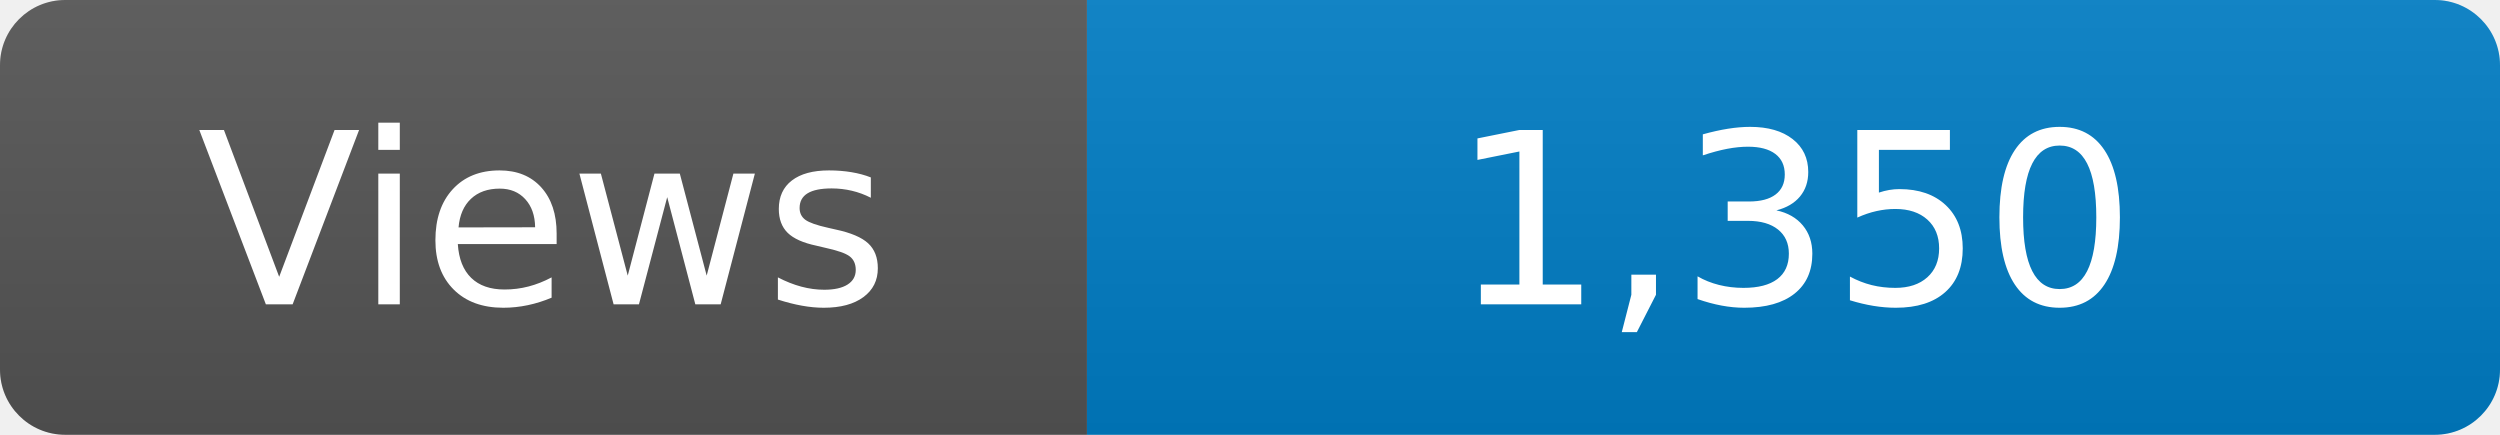
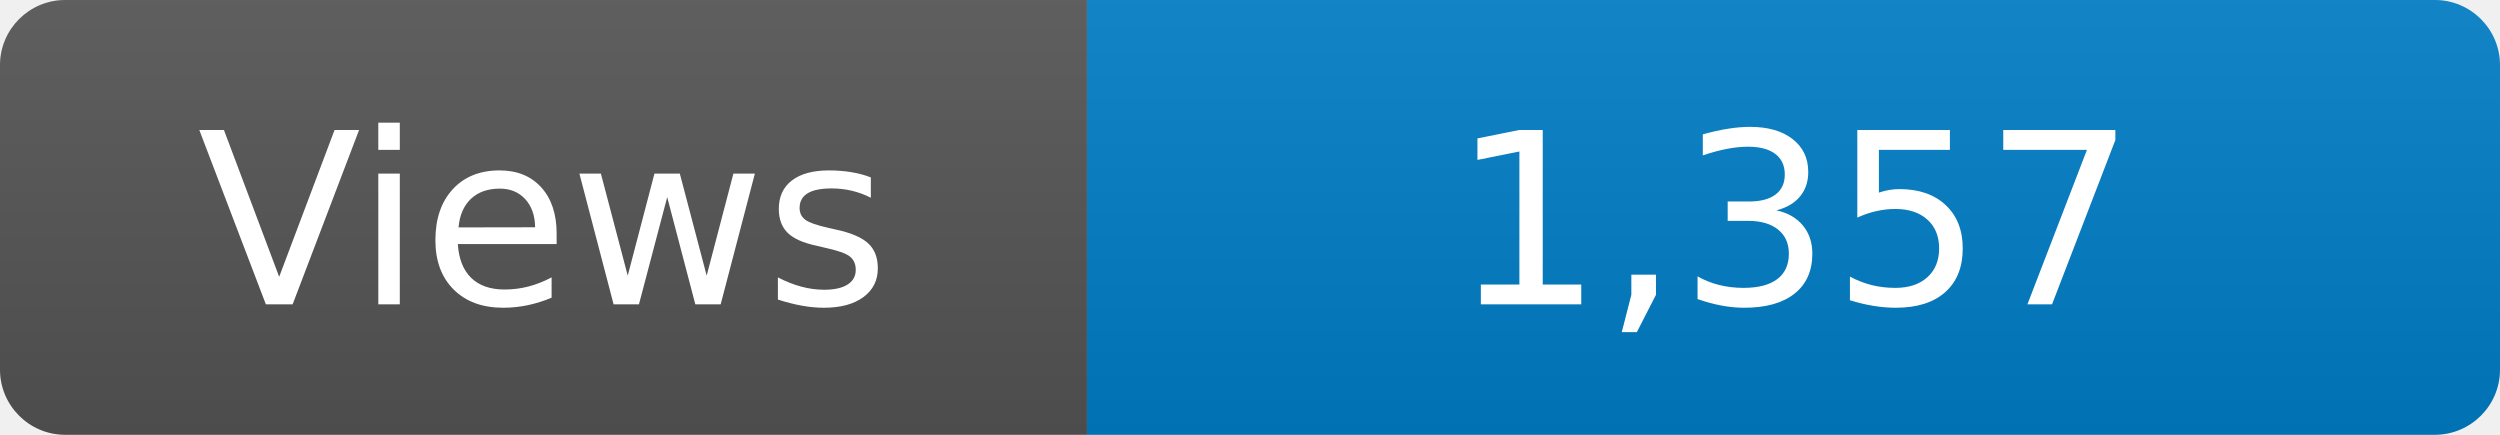
<svg xmlns="http://www.w3.org/2000/svg" width="115" height="20" role="img" aria-label="Maintained?: yes">
  <linearGradient id="s" x2="0" y2="100%">
    <stop offset="0" stop-color="#bbb" stop-opacity=".1" />
    <stop offset="1" stop-opacity=".1" />
  </linearGradient>
  <clipPath id="r">
    <rect width="115" height="20" rx="3" fill="#fff" />
  </clipPath>
  <g clip-path="url(#r)">
    <rect width="50" height="20" fill="#555" />
    <rect x="50" width="160" height="20" fill="#007ec6" />
    <rect width="115" height="20" fill="url(#s)" />
  </g>
  <g fill="#fff" text-anchor="middle" font-family="Verdana,Geneva,DejaVu Sans,sans-serif" font-size="110">
    <text x="250" y="140" transform="scale(.1)" fill="#fff">Views</text>
-     <text x="825" y="140" transform="scale(.1)" fill="#fff">1,350</text>
+     <text x="825" y="140" transform="scale(.1)" fill="#fff">1,357</text>
  </g>
</svg>
